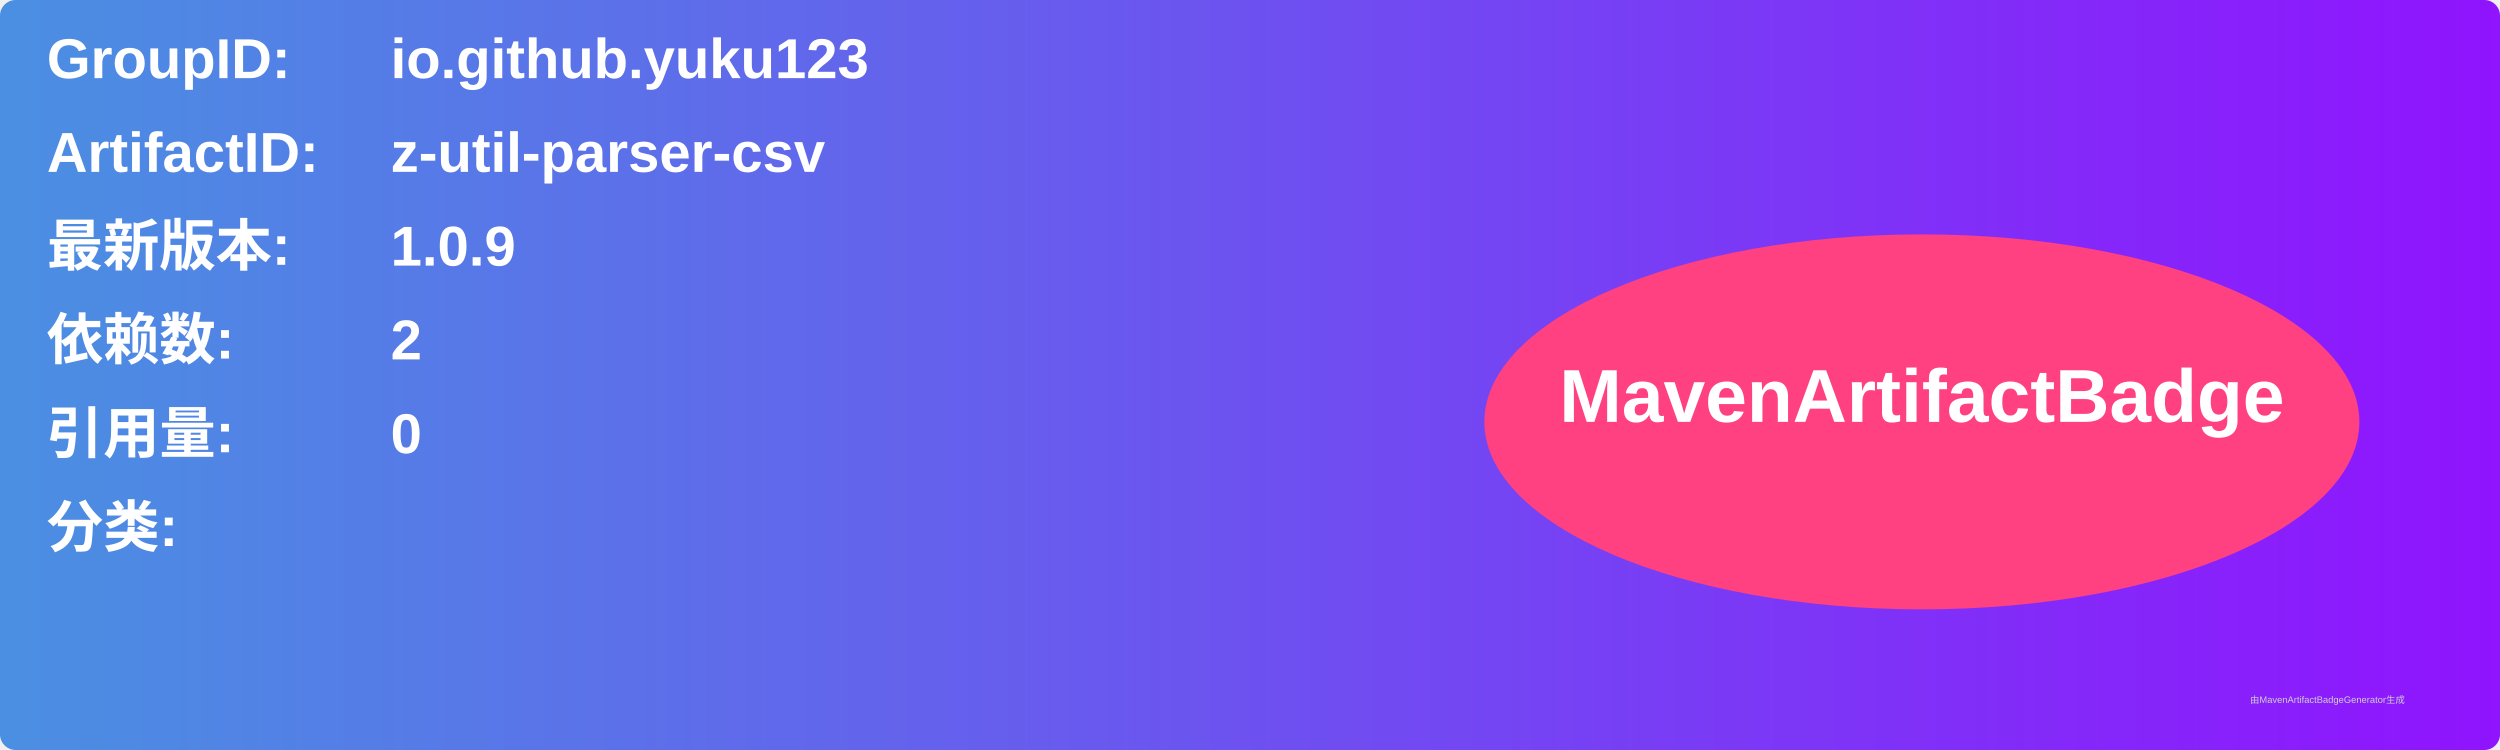
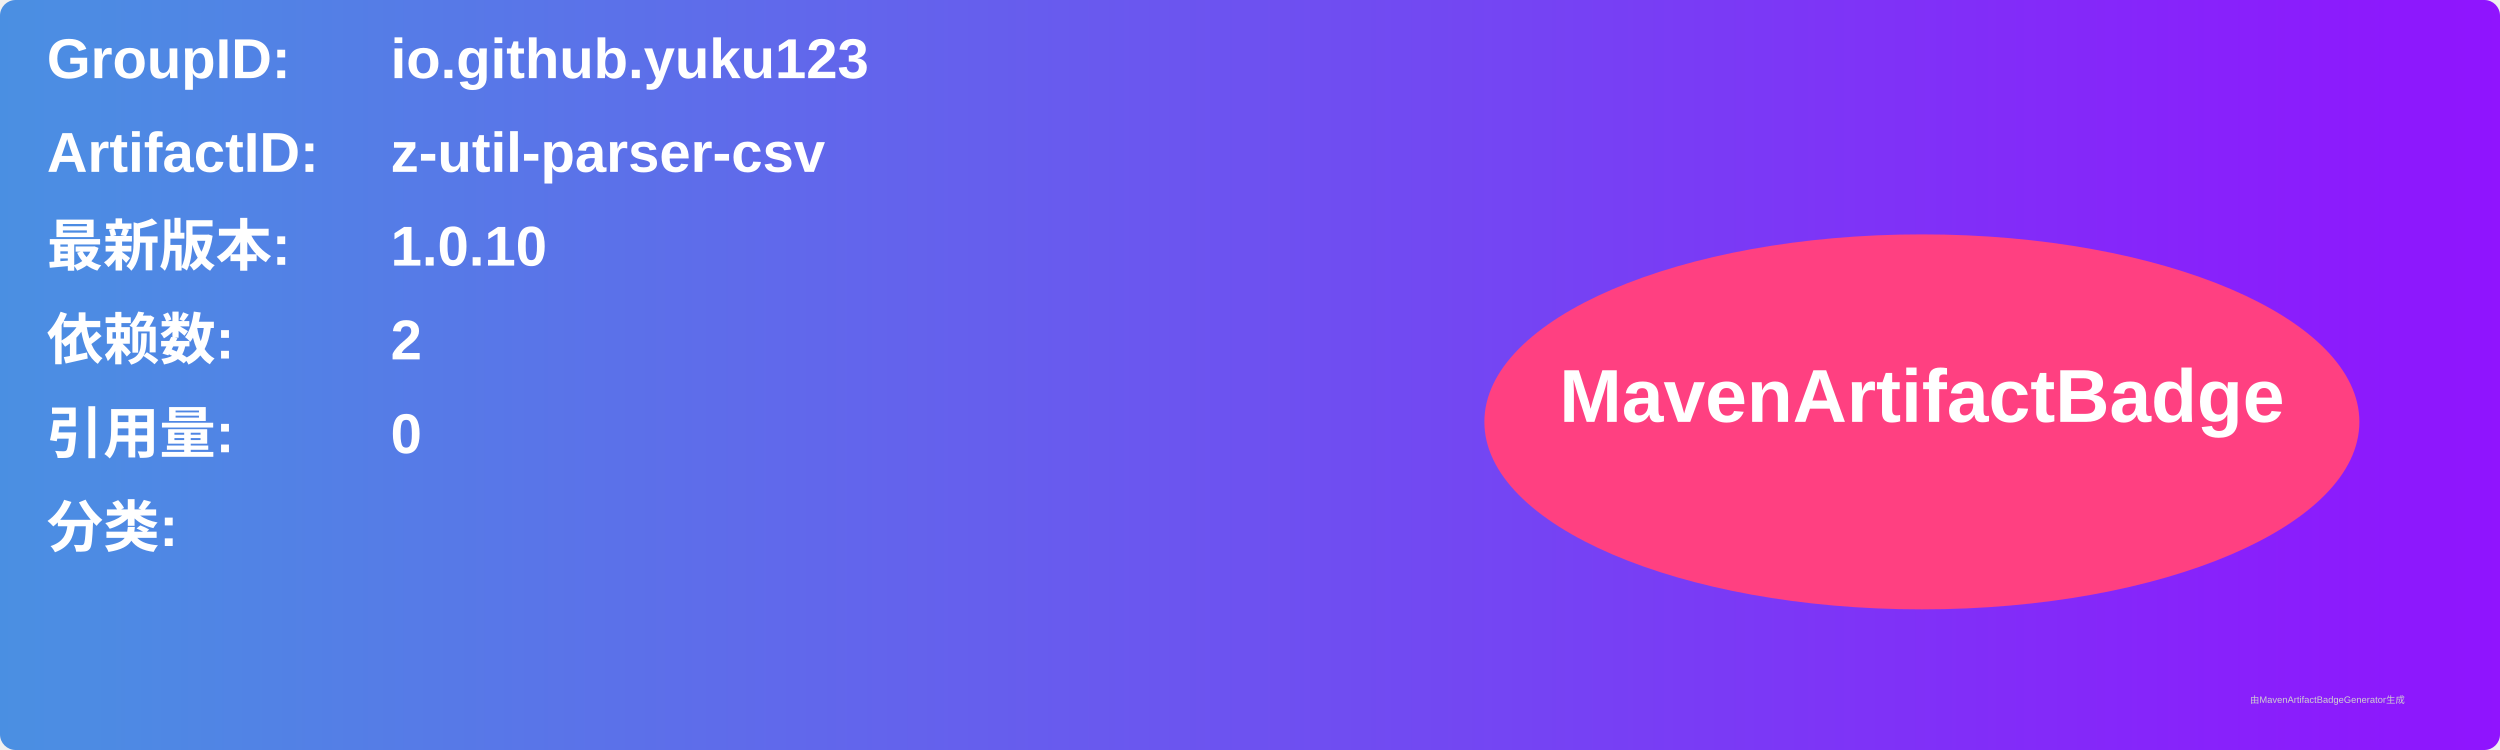
<svg xmlns="http://www.w3.org/2000/svg" width="800" height="240" viewBox="0 0 800 240">
  <linearGradient id="grad" x1="0%" y1="0%" x2="100%" y2="0%">
    <stop offset="0%" stop-color="#4a90e2" />
    <stop offset="100%" stop-color="#9013fe" />
  </linearGradient>
  <rect width="100%" height="100%" rx="5" ry="5" fill="url(#grad)" />
  <g transform="translate(15, 15)">
    <text x="0" y="10" font-family="Arial" font-size="18" fill="white" font-weight="bold" width="260">GroupID:</text>
    <text x="110" y="10" font-family="Arial" font-size="18" fill="white" font-weight="bold" width="460">io.github.yuku123</text>
    <text x="0" y="40" font-family="Arial" font-size="18" fill="white" font-weight="bold" width="260">ArtifactID:</text>
    <text x="110" y="40" font-family="Arial" font-size="18" fill="white" font-weight="bold" width="460">z-util-parser-csv</text>
    <text x="0" y="70" font-family="Arial" font-size="18" fill="white" font-weight="bold">最新版本:</text>
    <text x="110" y="70" font-family="Arial" font-size="18" fill="white" font-weight="bold">
-       <tspan font-weight="bold">1.0.9</tspan>
+       <tspan font-weight="bold">1.0.10</tspan>
    </text>
    <text x="0" y="100" font-family="Arial" font-size="18" fill="white" font-weight="bold">依赖数: </text>
    <text x="110" y="100" font-family="Arial" font-size="18" fill="white">
      <tspan font-weight="bold">2</tspan>
    </text>
    <text x="0" y="130" font-family="Arial" font-size="18" fill="white" font-weight="bold">引用量: </text>
    <text x="110" y="130" font-family="Arial" font-size="18" fill="white">
      <tspan font-weight="bold">0</tspan>
    </text>
    <text x="0" y="160" font-family="Arial" font-size="18" fill="white" font-weight="bold">分类:</text>
    <text x="10" y="190" font-family="Arial" font-size="10" fill="white">
      <tspan font-weight="bold" />
    </text>
    <ellipse cx="600" cy="120" rx="140" ry="60" fill="#ff4081" />
    <text x="600" y="120" text-anchor="middle" font-family="Arial" font-size="24" fill="white" font-weight="bold">MavenArtifactBadge</text>
  </g>
  <text x="720" y="225" font-family="Arial" font-size="3" fill="#d0d0d0">由MavenArtifactBadgeGenerator生成</text>
</svg>
